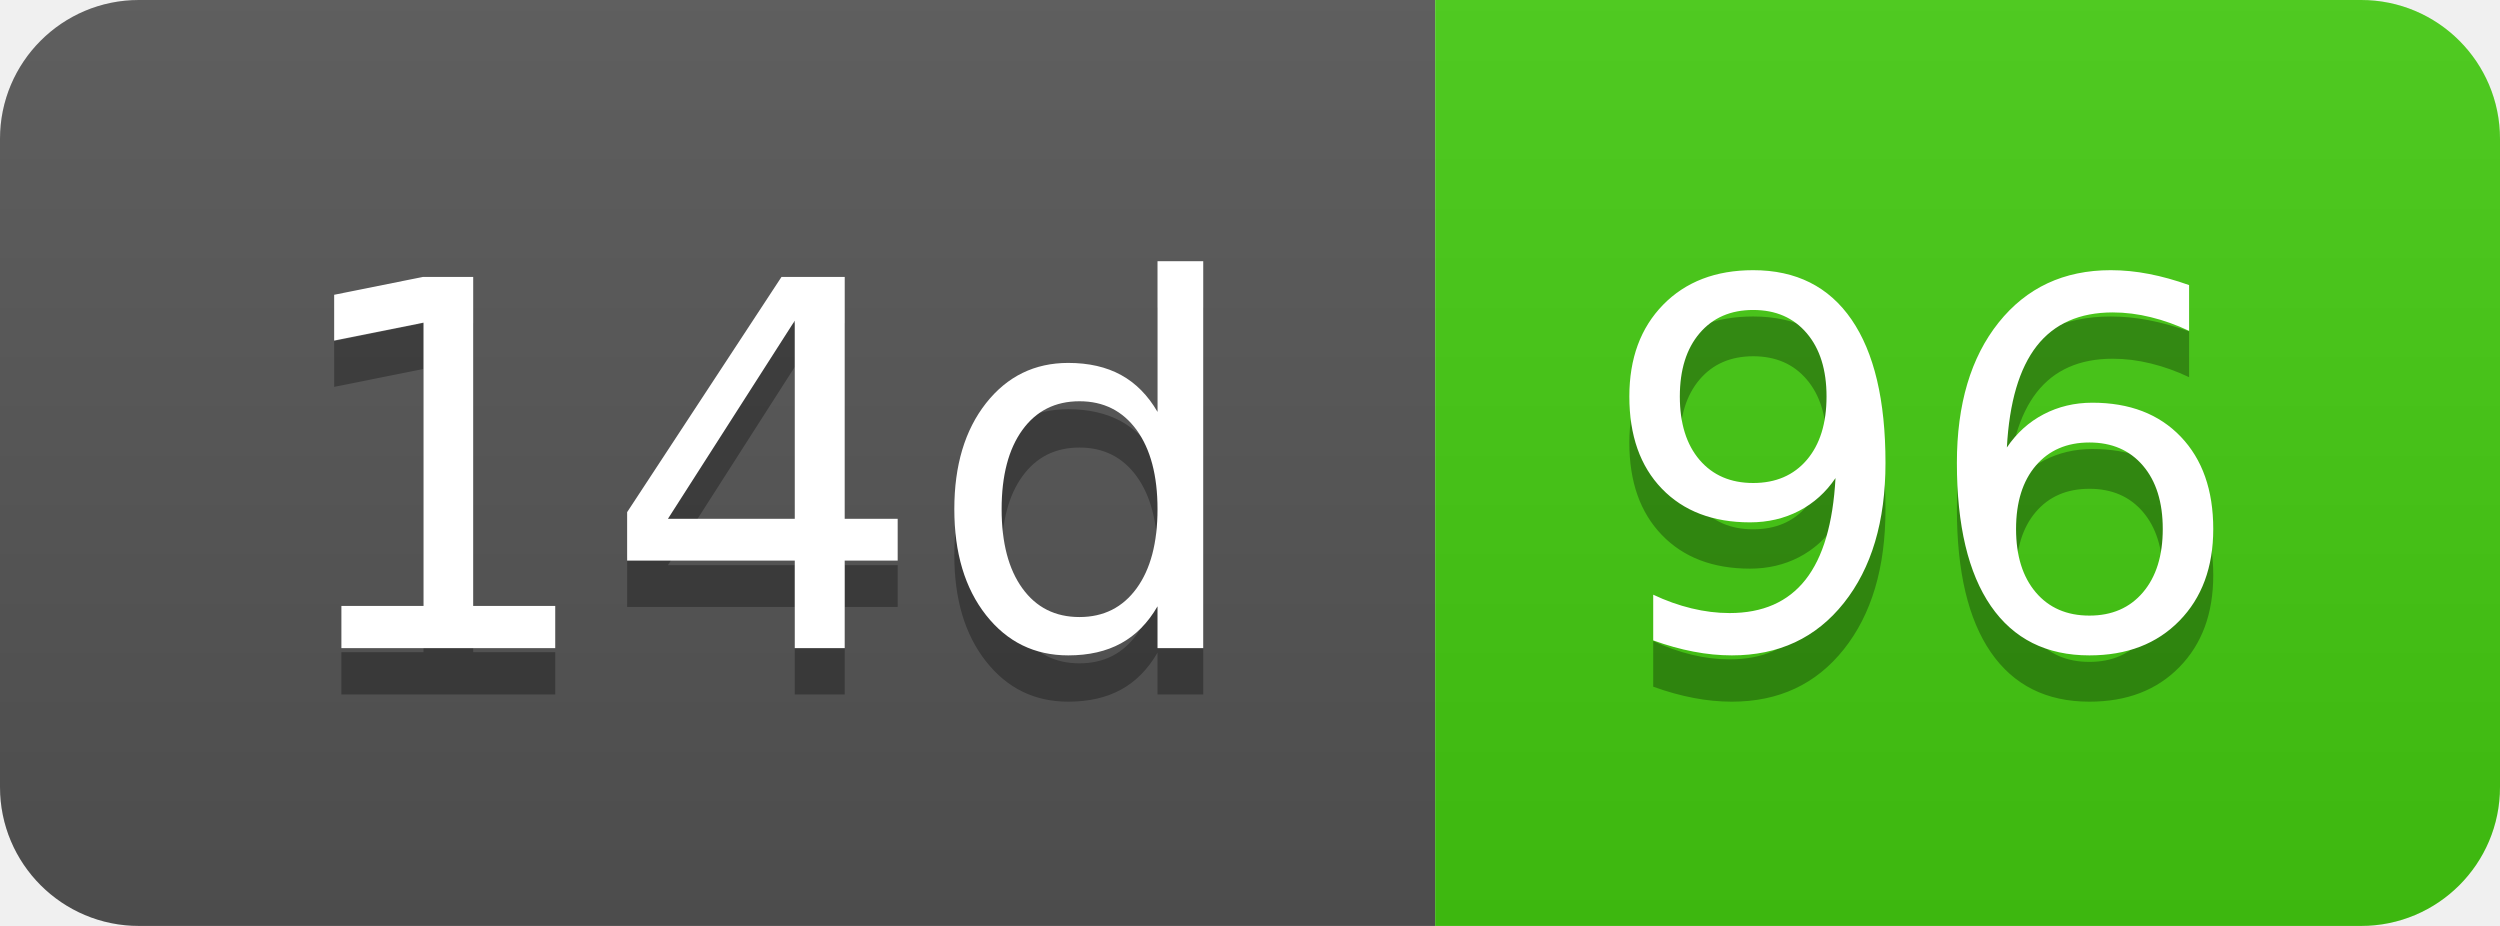
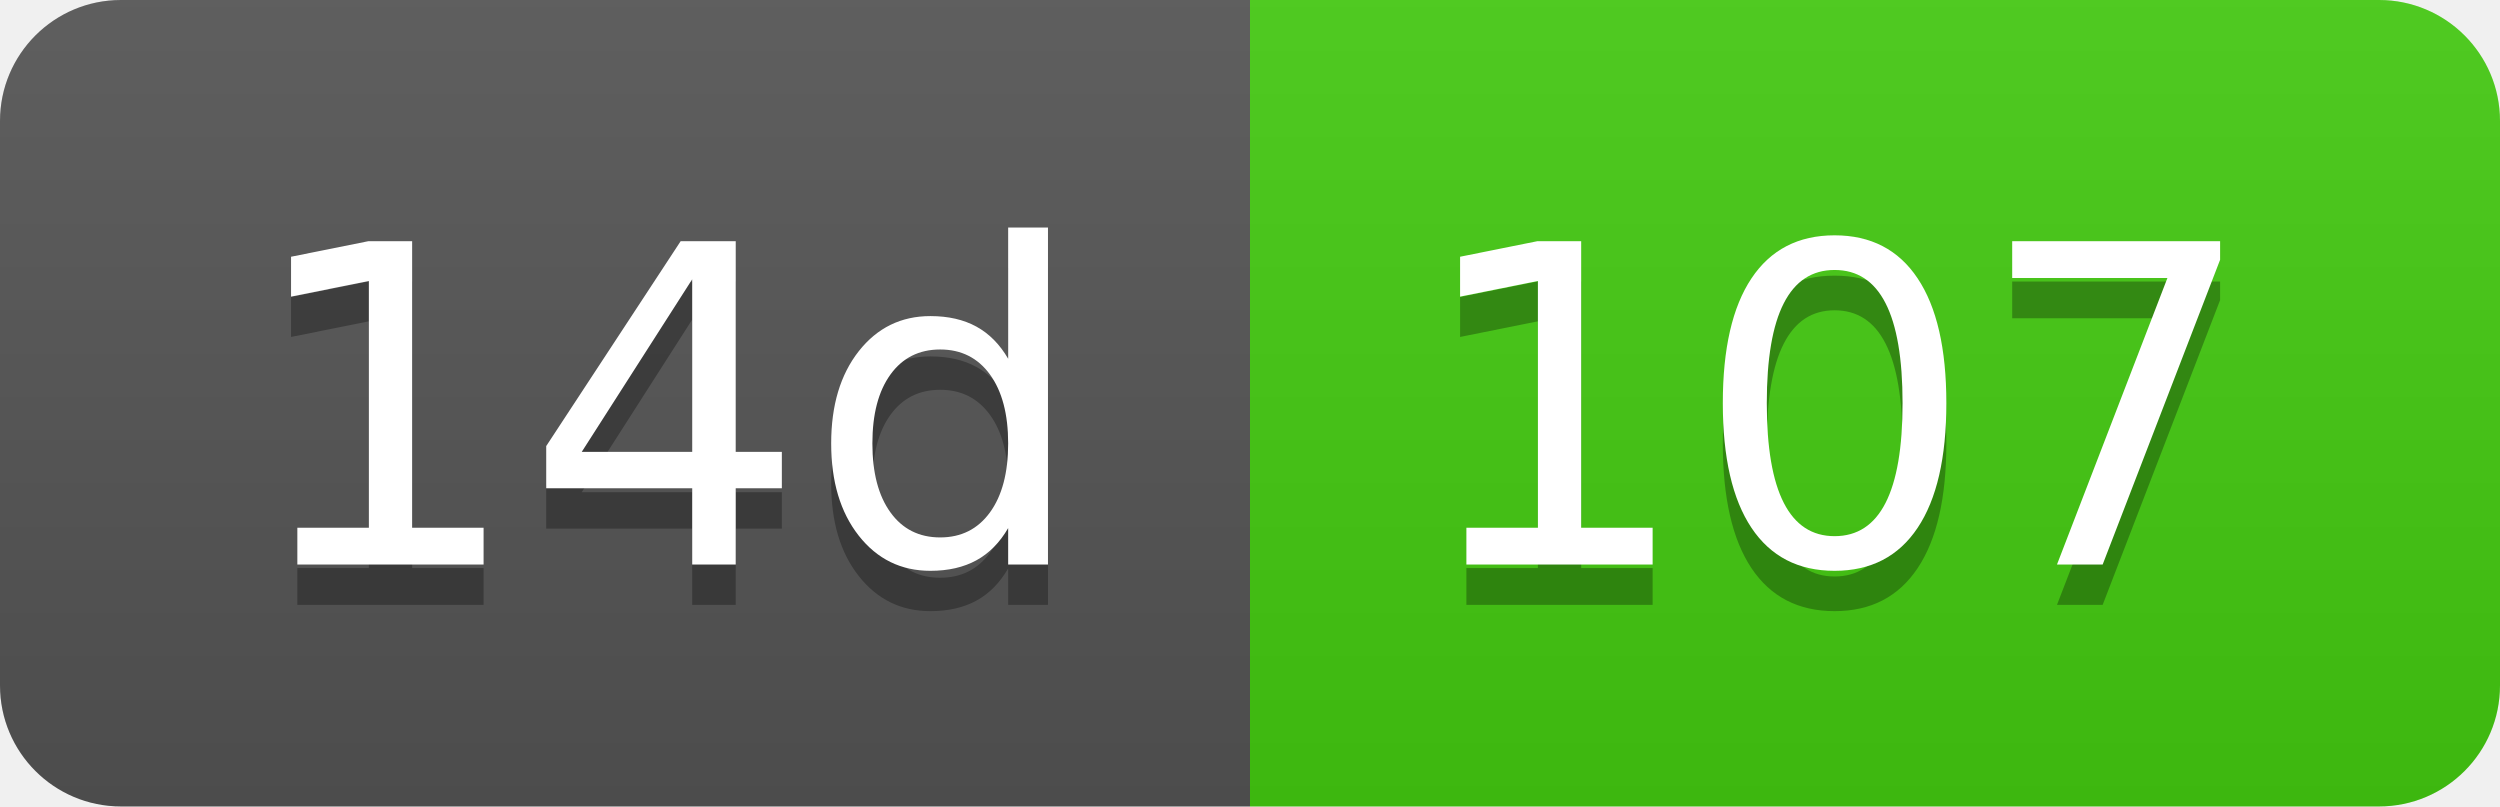
- <svg xmlns="http://www.w3.org/2000/svg" width="54" height="20" role="img" aria-label="14d: 96">
+ <svg xmlns="http://www.w3.org/2000/svg" width="62" height="20" role="img" aria-label="14d: 107">
  <linearGradient id="s" x2="0" y2="100%">
    <stop offset="0" stop-color="#bbb" stop-opacity=".1" />
    <stop offset="1" stop-opacity=".1" />
  </linearGradient>
  <clipPath id="r">
-     <rect width="54" height="20" rx="3" fill="#fff" />
+     <rect width="62" height="20" rx="3" fill="#fff" />
  </clipPath>
  <g clip-path="url(#r)">
    <rect width="31" height="20" fill="#555" />
-     <rect x="31" width="23" height="20" fill="#4c1" />
-     <rect width="54" height="20" fill="url(#s)" />
+     <rect x="31" width="31" height="20" fill="#4c1" />
+     <rect width="62" height="20" fill="url(#s)" />
  </g>
  <g fill="#fff" text-anchor="middle" font-family="Verdana,Geneva,DejaVu Sans,sans-serif" text-rendering="geometricPrecision" font-size="110">
    <text aria-hidden="true" x="165" y="150" fill="#010101" fill-opacity=".3" transform="scale(.1)" textLength="210">14d</text>
    <text x="165" y="140" transform="scale(.1)" fill="#fff" textLength="210">14d</text>
-     <text aria-hidden="true" x="415" y="150" fill="#010101" fill-opacity=".3" transform="scale(.1)" textLength="130">96</text>
-     <text x="415" y="140" transform="scale(.1)" fill="#fff" textLength="130">96</text>
+     <text aria-hidden="true" x="455" y="150" fill="#010101" fill-opacity=".3" transform="scale(.1)" textLength="210">107</text>
+     <text x="455" y="140" transform="scale(.1)" fill="#fff" textLength="210">107</text>
  </g>
</svg>
